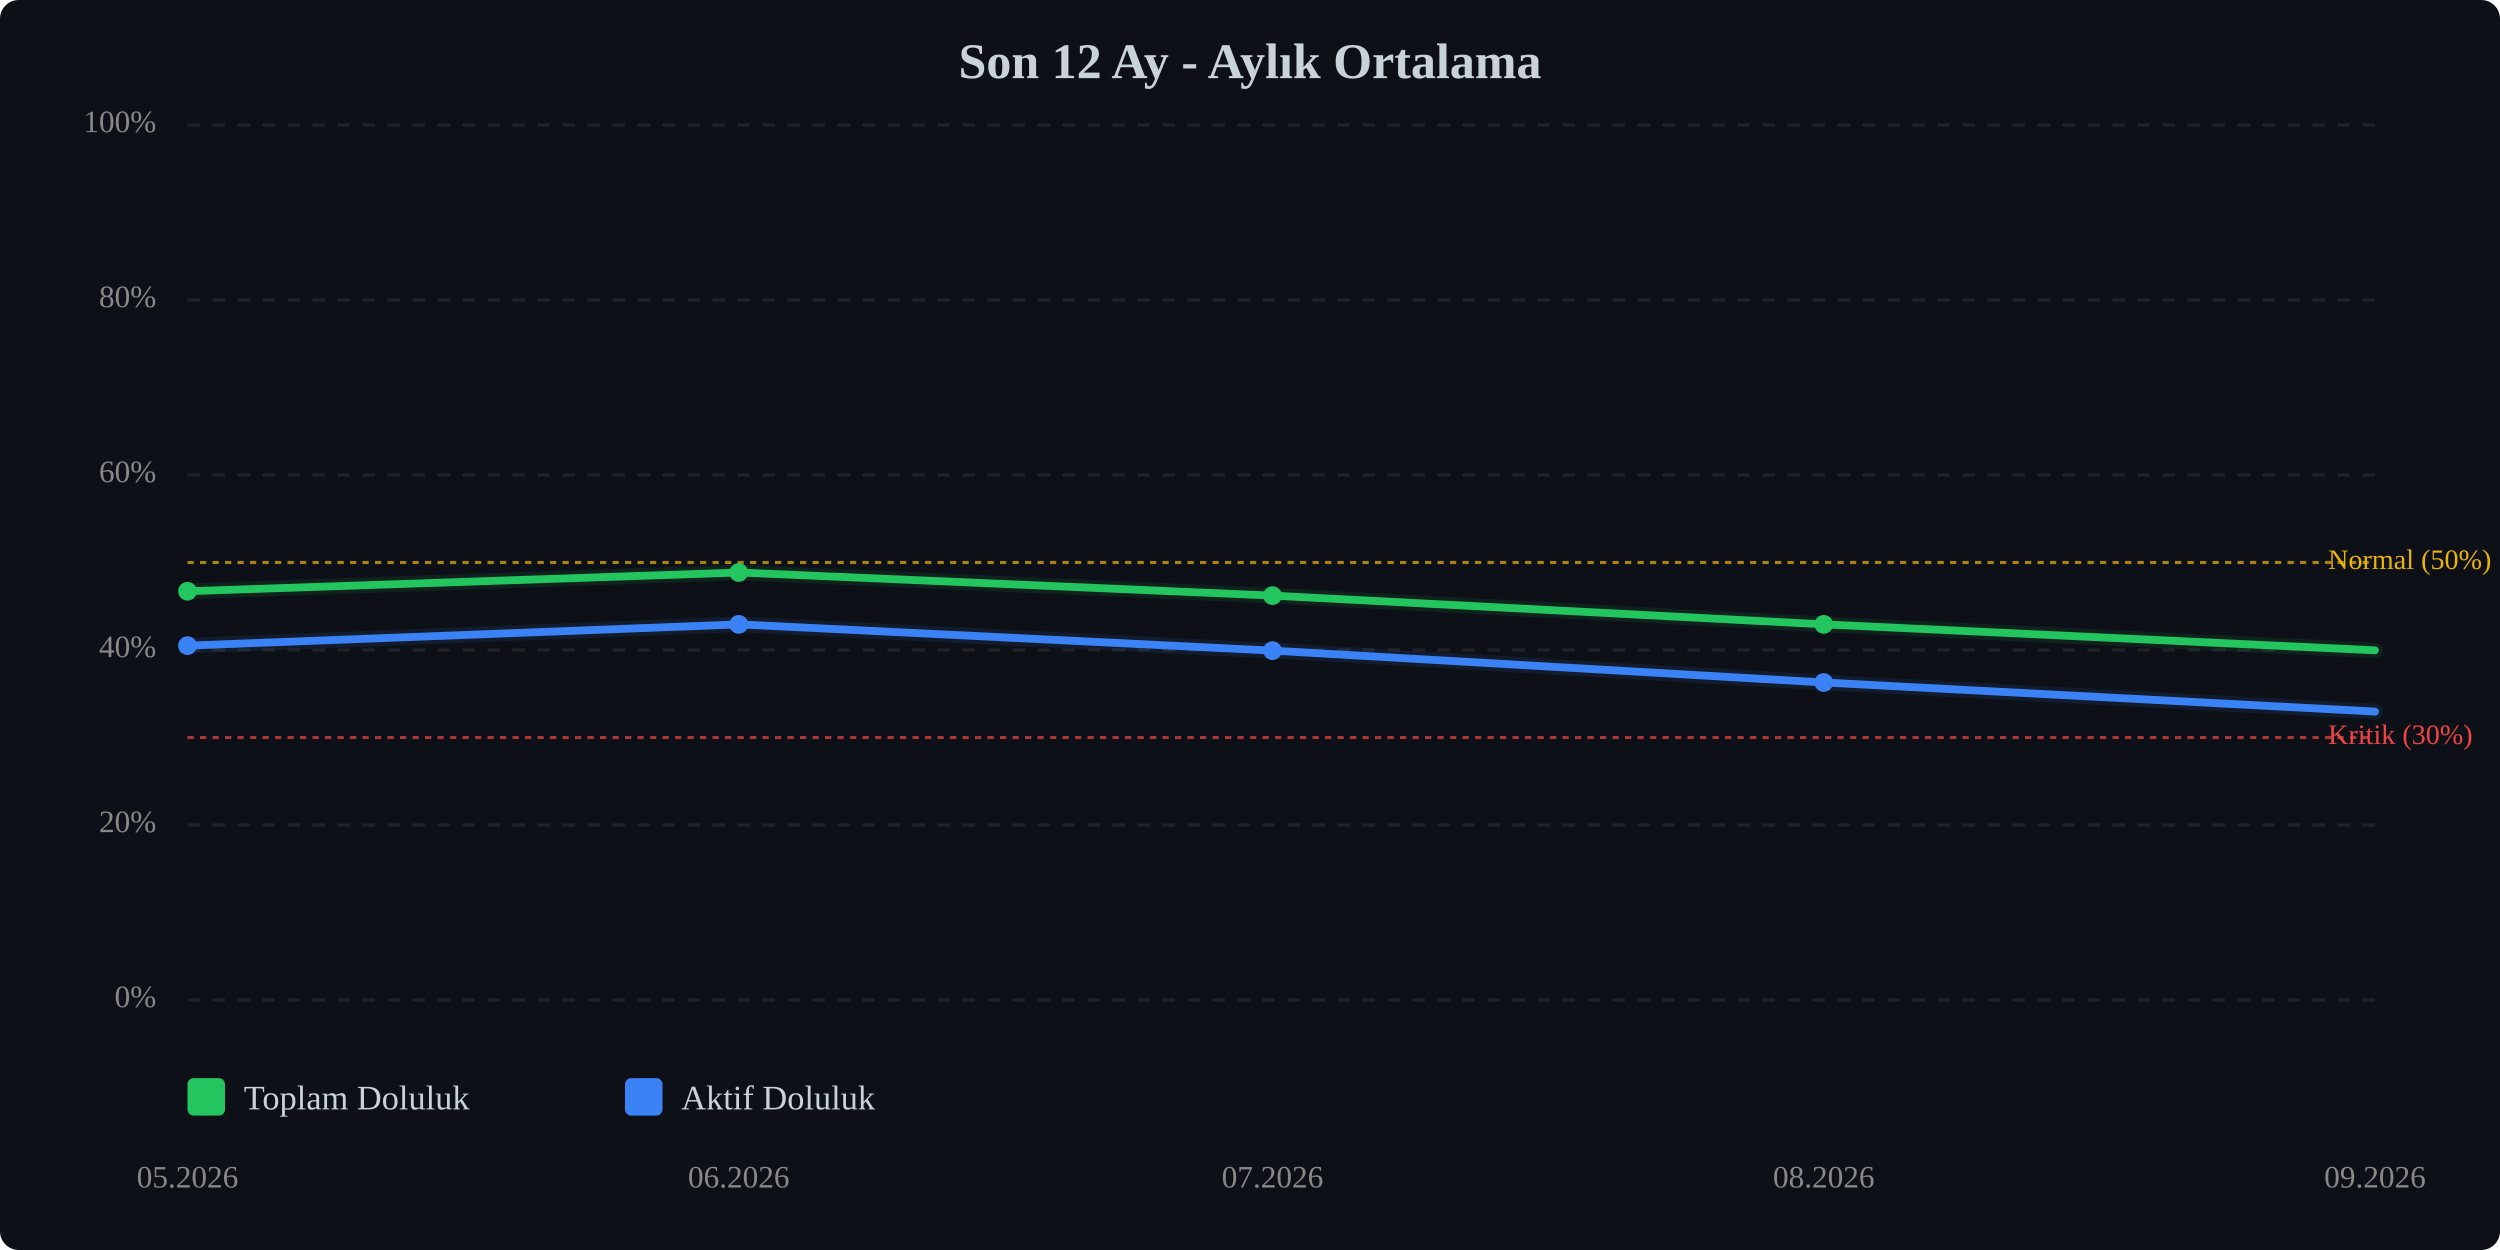
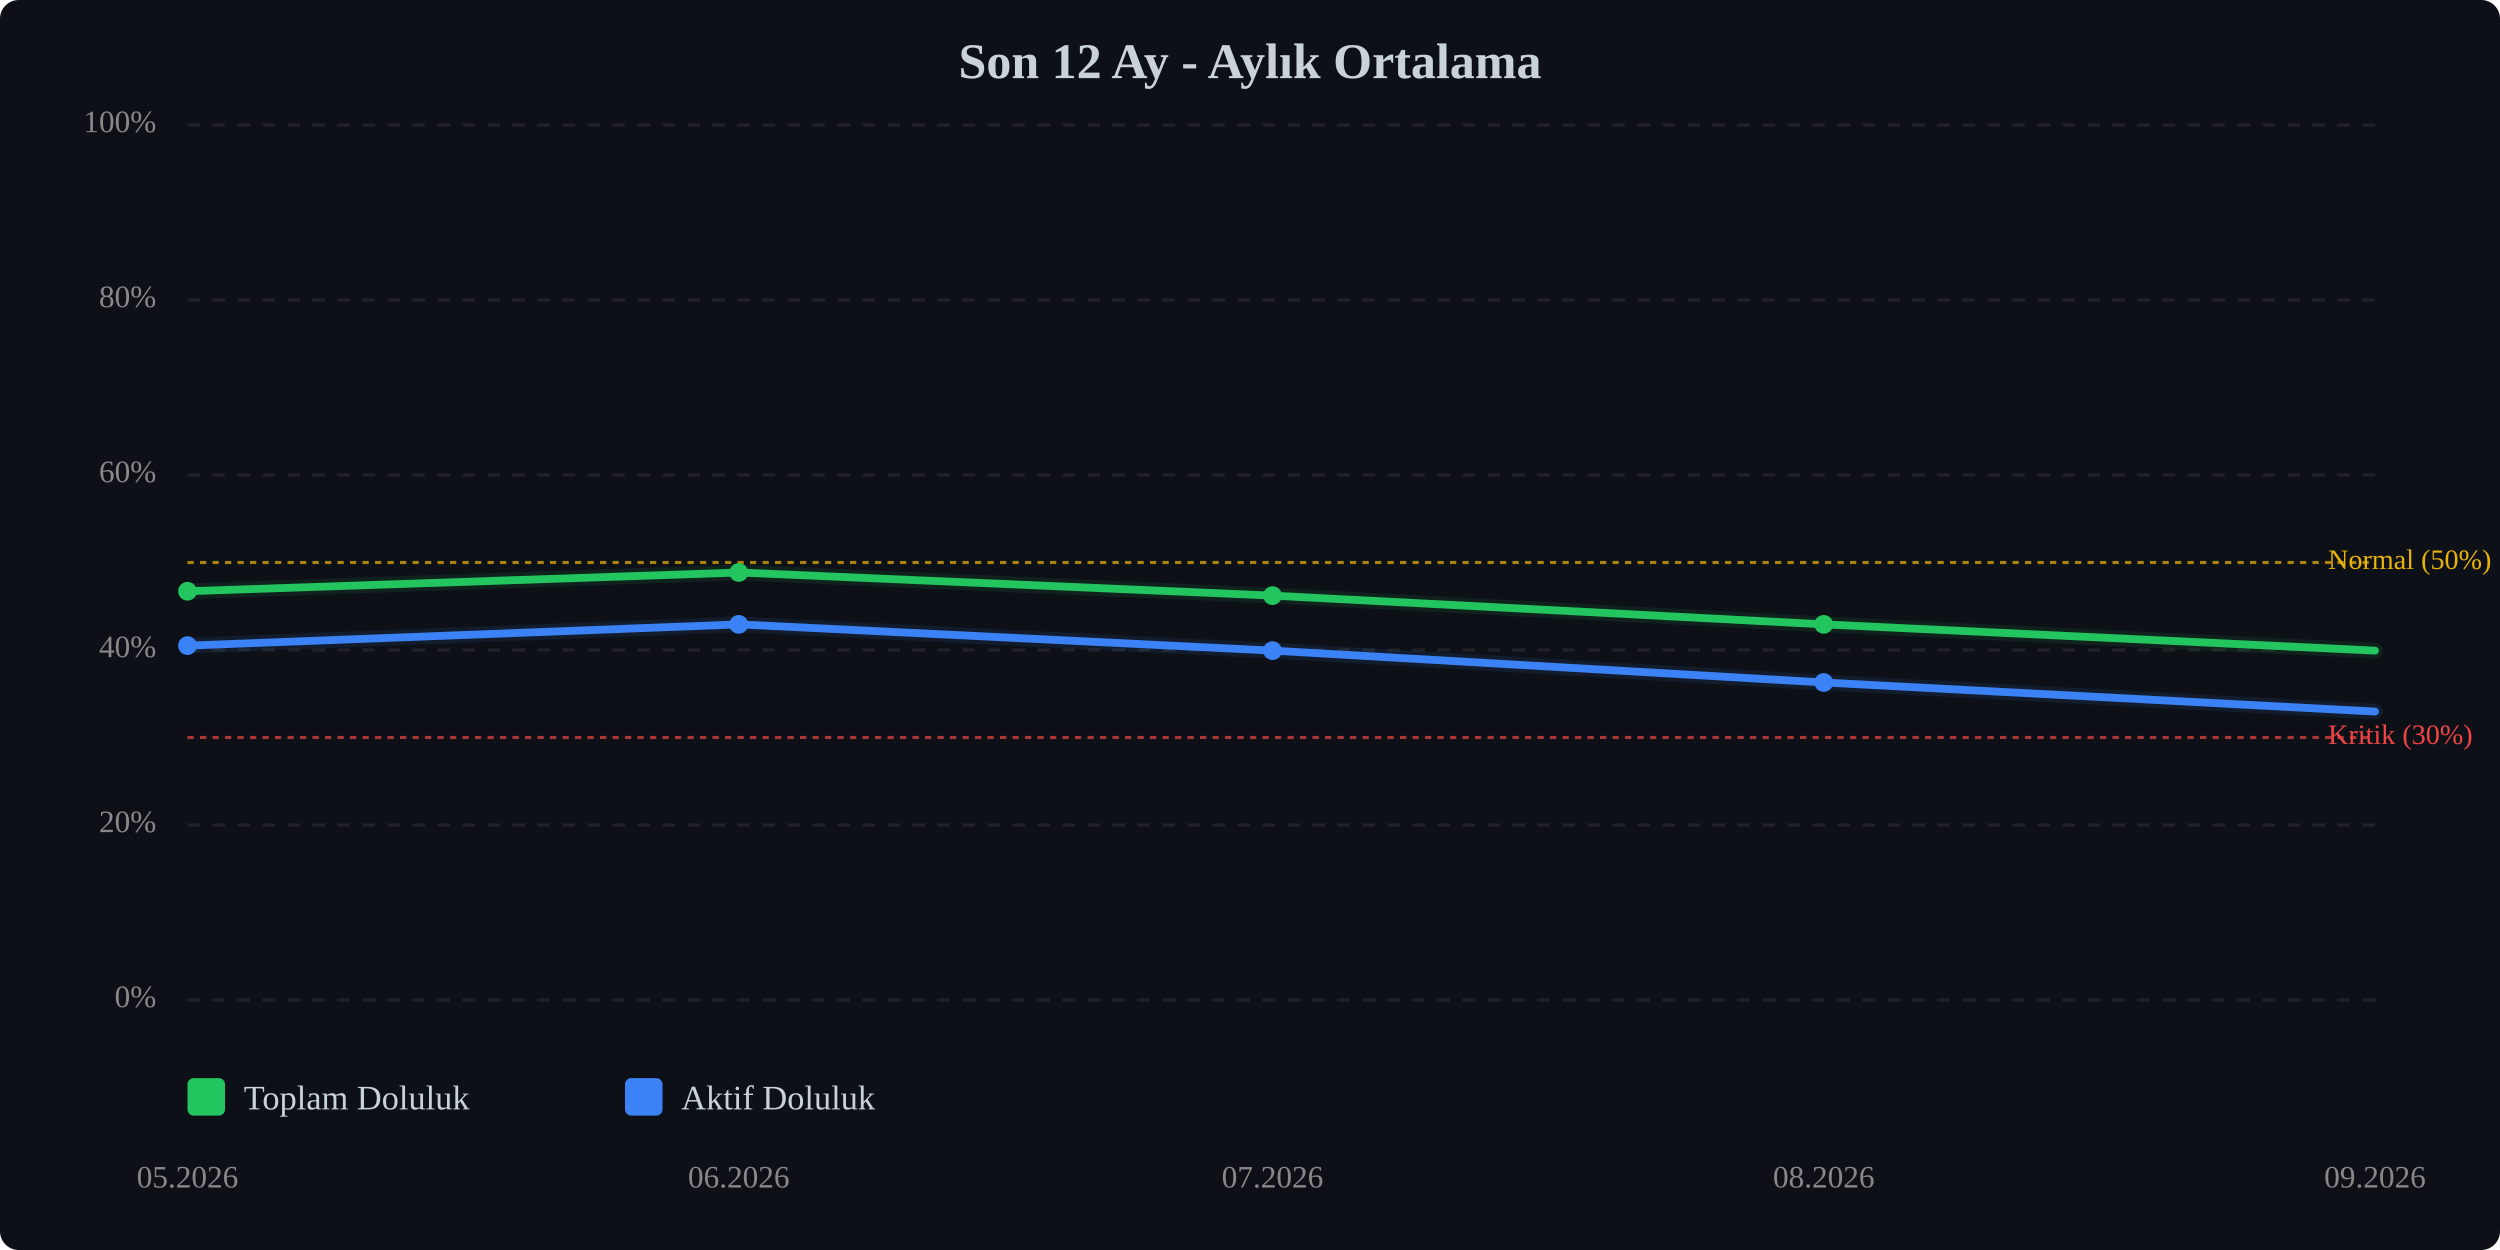
<svg xmlns="http://www.w3.org/2000/svg" viewBox="0 0 800 400" width="100%" style="max-width:800px;">
  <rect width="800" height="400" fill="#0d1117" rx="6" />
  <text x="400.0" y="25" text-anchor="middle" font-size="16" font-weight="bold" fill="#c9d1d9">Son 12 Ay - Aylık Ortalama</text>
  <line x1="60" y1="320.0" x2="760" y2="320.0" stroke="#333" stroke-width="1" stroke-dasharray="4,4" opacity="0.5" />
  <text x="50" y="320.0" text-anchor="end" dominant-baseline="middle" font-size="10" fill="#888">0%</text>
  <line x1="60" y1="264.0" x2="760" y2="264.0" stroke="#333" stroke-width="1" stroke-dasharray="4,4" opacity="0.5" />
  <text x="50" y="264.0" text-anchor="end" dominant-baseline="middle" font-size="10" fill="#888">20%</text>
  <line x1="60" y1="208.0" x2="760" y2="208.0" stroke="#333" stroke-width="1" stroke-dasharray="4,4" opacity="0.5" />
  <text x="50" y="208.0" text-anchor="end" dominant-baseline="middle" font-size="10" fill="#888">40%</text>
  <line x1="60" y1="152.0" x2="760" y2="152.0" stroke="#333" stroke-width="1" stroke-dasharray="4,4" opacity="0.5" />
  <text x="50" y="152.0" text-anchor="end" dominant-baseline="middle" font-size="10" fill="#888">60%</text>
  <line x1="60" y1="96.0" x2="760" y2="96.0" stroke="#333" stroke-width="1" stroke-dasharray="4,4" opacity="0.5" />
  <text x="50" y="96.0" text-anchor="end" dominant-baseline="middle" font-size="10" fill="#888">80%</text>
  <line x1="60" y1="40.0" x2="760" y2="40.0" stroke="#333" stroke-width="1" stroke-dasharray="4,4" opacity="0.5" />
  <text x="50" y="40.0" text-anchor="end" dominant-baseline="middle" font-size="10" fill="#888">100%</text>
  <line x1="60" y1="236.0" x2="760" y2="236.0" stroke="#ef4444" stroke-width="1" stroke-dasharray="2,2" opacity="0.7" />
  <text x="745" y="236.0" dominant-baseline="middle" font-size="9" fill="#ef4444">Kritik (30%)</text>
  <line x1="60" y1="180.0" x2="760" y2="180.0" stroke="#eab308" stroke-width="1" stroke-dasharray="2,2" opacity="0.7" />
  <text x="745" y="180.0" dominant-baseline="middle" font-size="9" fill="#eab308">Normal (50%)</text>
-   <polyline points="60.0,189.2 236.4,183.2 407.2,190.6 583.6,199.8 760.0,208.1" fill="none" stroke="#22c55e" stroke-width="2.5" stroke-linecap="round" stroke-linejoin="round" />
-   <polyline points="60.0,189.2 236.4,183.2 407.2,190.6 583.6,199.8 760.0,208.1" fill="none" stroke="#22c55e" stroke-width="5" opacity="0.1" stroke-linecap="round" stroke-linejoin="round" />
+   <polyline points="60.0,189.2 236.4,183.2 407.2,190.6 583.6,199.8 760.0,208.2" fill="none" stroke="#22c55e" stroke-width="2.5" stroke-linecap="round" stroke-linejoin="round" />
+   <polyline points="60.0,189.2 236.4,183.2 407.2,190.6 583.6,199.8 760.0,208.2" fill="none" stroke="#22c55e" stroke-width="5" opacity="0.1" stroke-linecap="round" stroke-linejoin="round" />
  <polyline points="60.0,206.6 236.4,199.8 407.2,208.2 583.6,218.4 760.0,227.7" fill="none" stroke="#3b82f6" stroke-width="2.5" stroke-linecap="round" stroke-linejoin="round" />
  <polyline points="60.0,206.6 236.4,199.8 407.2,208.2 583.6,218.4 760.0,227.7" fill="none" stroke="#3b82f6" stroke-width="5" opacity="0.1" stroke-linecap="round" stroke-linejoin="round" />
  <circle cx="60.0" cy="189.2" r="3" fill="#22c55e" />
  <circle cx="236.4" cy="183.2" r="3" fill="#22c55e" />
  <circle cx="407.2" cy="190.6" r="3" fill="#22c55e" />
  <circle cx="583.6" cy="199.8" r="3" fill="#22c55e" />
  <circle cx="60.0" cy="206.6" r="3" fill="#3b82f6" />
  <circle cx="236.4" cy="199.8" r="3" fill="#3b82f6" />
  <circle cx="407.2" cy="208.2" r="3" fill="#3b82f6" />
  <circle cx="583.6" cy="218.4" r="3" fill="#3b82f6" />
  <text x="60.0" y="380" text-anchor="middle" font-size="10" fill="#888">05.2026</text>
  <text x="236.4" y="380" text-anchor="middle" font-size="10" fill="#888">06.2026</text>
  <text x="407.2" y="380" text-anchor="middle" font-size="10" fill="#888">07.2026</text>
  <text x="583.6" y="380" text-anchor="middle" font-size="10" fill="#888">08.2026</text>
  <text x="760.0" y="380" text-anchor="middle" font-size="10" fill="#888">09.2026</text>
  <g transform="translate(60, 345)">
    <rect x="0" y="0" width="12" height="12" fill="#22c55e" rx="2" />
    <text x="18" y="10" font-size="11" fill="#c9d1d9">Toplam Doluluk</text>
    <rect x="140" y="0" width="12" height="12" fill="#3b82f6" rx="2" />
    <text x="158" y="10" font-size="11" fill="#c9d1d9">Aktif Doluluk</text>
  </g>
</svg>
